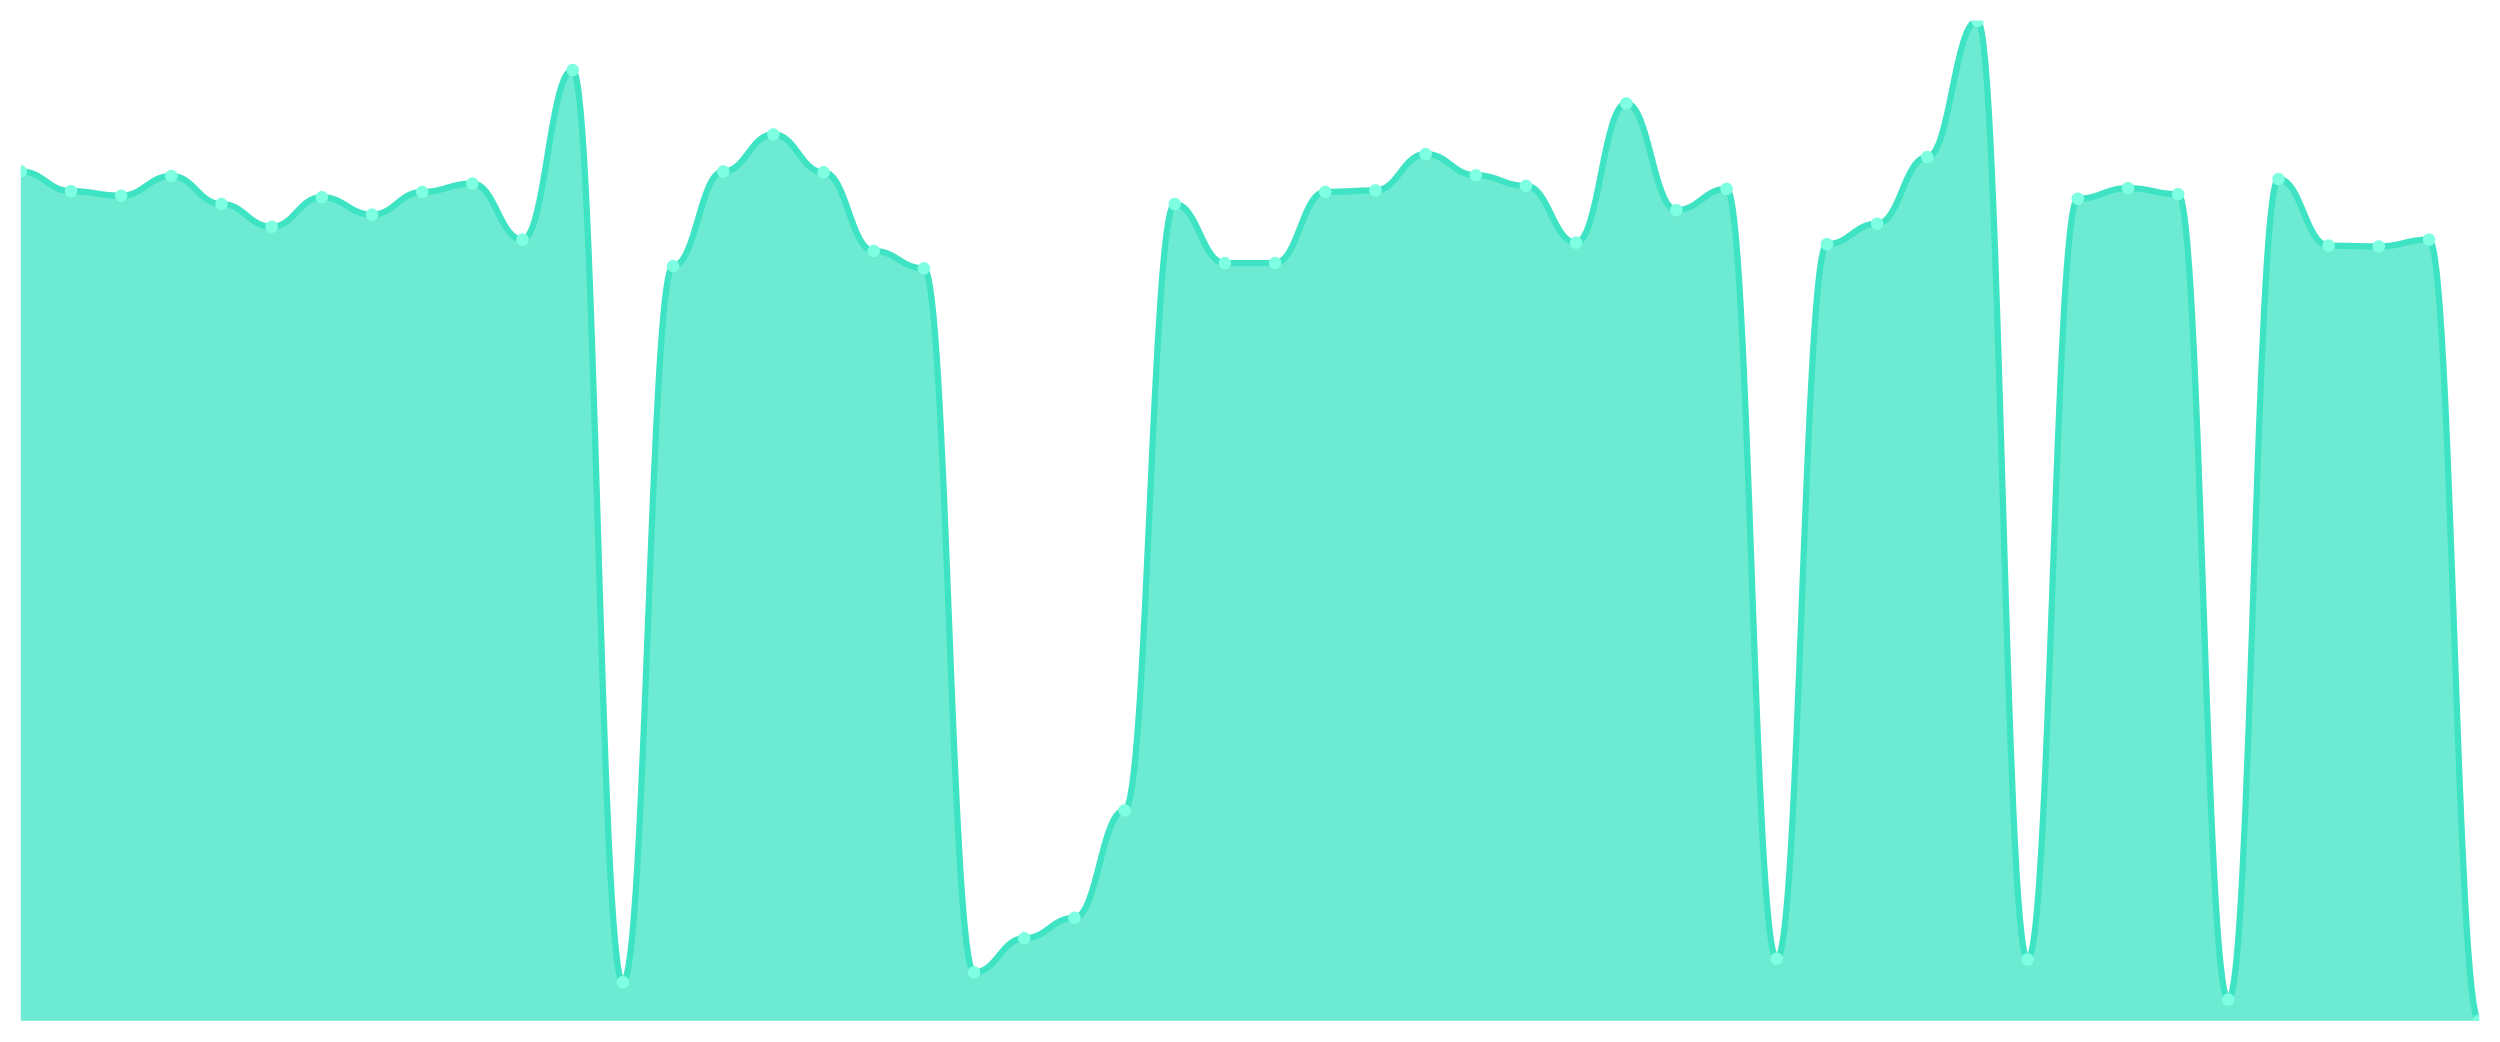
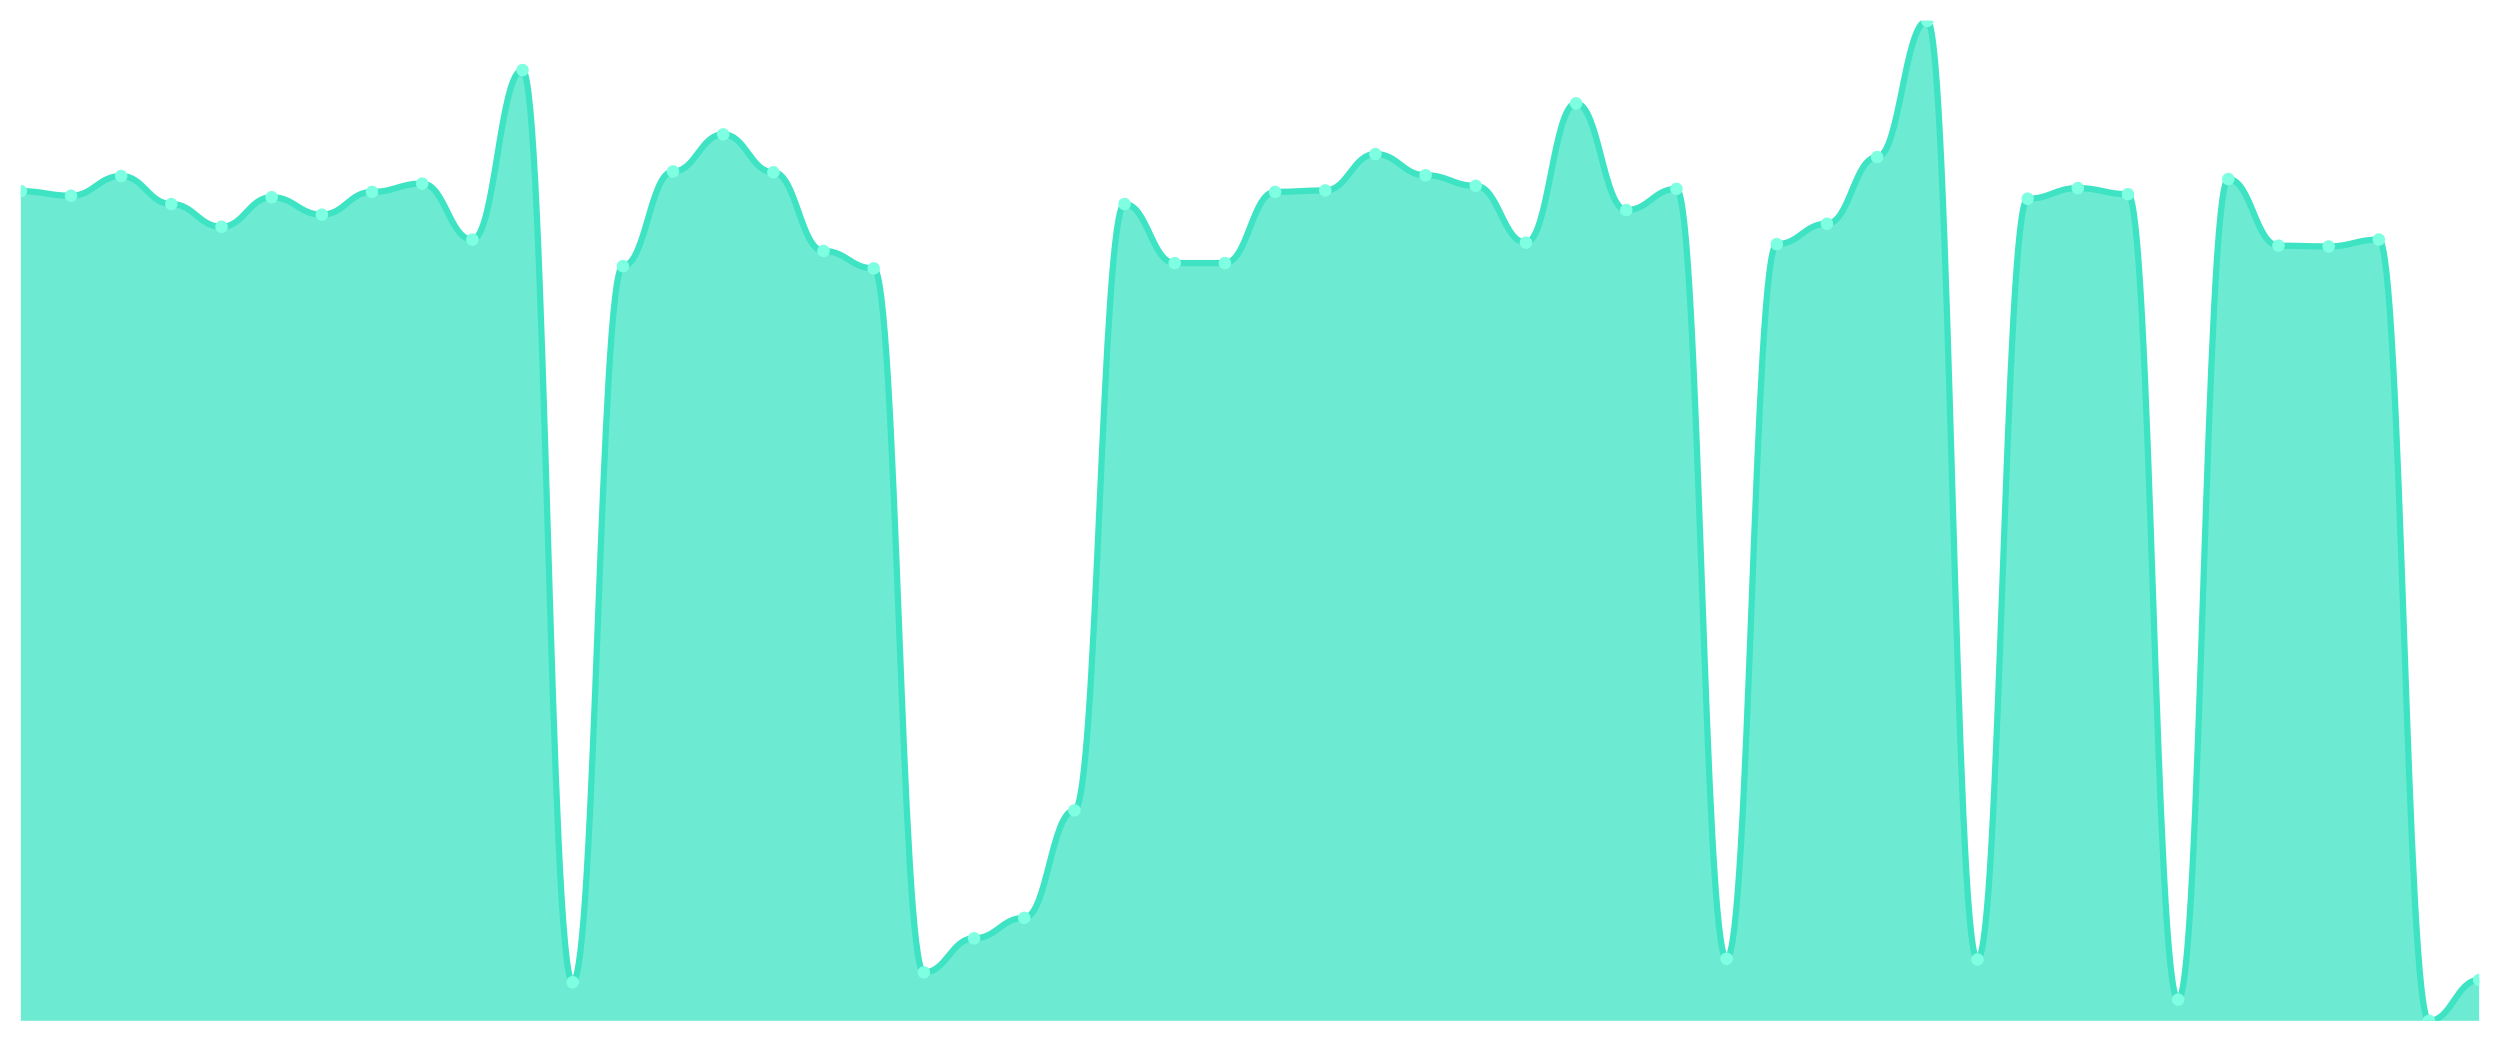
<svg xmlns="http://www.w3.org/2000/svg" viewBox="0 0 1200 500" width="1200" height="500">
  <defs>
    <clipPath id="c">
      <rect x="10" y="10" width="1180" height="480" />
    </clipPath>
  </defs>
  <rect width="1200" height="500" fill="none" />
  <g clip-path="url(#c)">
-     <path d="M 10,490 L 10,82.309 C 20.837,82.309 23.245,91.756 34.082,91.756 C 44.918,91.756 47.327,93.936 58.163,93.936 C 69,93.936 71.408,84.489 82.245,84.489 C 93.082,84.489 95.49,97.933 106.327,97.933 C 117.163,97.933 119.571,108.834 130.408,108.834 C 141.245,108.834 143.653,94.663 154.49,94.663 C 165.327,94.663 167.735,103.02 178.571,103.02 C 189.408,103.02 191.816,92.12 202.653,92.12 C 213.49,92.12 215.898,88.123 226.735,88.123 C 237.571,88.123 239.98,115.011 250.816,115.011 C 261.653,115.011 264.061,33.618 274.898,33.618 C 285.735,33.618 288.143,471.469 298.98,471.469 C 309.816,471.469 312.224,127.729 323.061,127.729 C 333.898,127.729 336.306,82.309 347.143,82.309 C 357.98,82.309 360.388,64.504 371.224,64.504 C 382.061,64.504 384.469,82.672 395.306,82.672 C 406.143,82.672 408.551,120.462 419.388,120.462 C 430.224,120.462 432.633,128.819 443.469,128.819 C 454.306,128.819 456.714,466.745 467.551,466.745 C 478.388,466.745 480.796,450.394 491.633,450.394 C 502.469,450.394 504.878,440.583 515.714,440.583 C 526.551,440.583 528.959,388.986 539.796,388.986 C 550.633,388.986 553.041,97.933 563.878,97.933 C 574.714,97.933 577.122,126.276 587.959,126.276 C 598.796,126.276 601.204,126.276 612.041,126.276 C 622.878,126.276 625.286,92.12 636.122,92.12 C 646.959,92.12 649.367,91.393 660.204,91.393 C 671.041,91.393 673.449,73.952 684.286,73.952 C 695.122,73.952 697.531,84.126 708.367,84.126 C 719.204,84.126 721.612,89.213 732.449,89.213 C 743.286,89.213 745.694,116.465 756.531,116.465 C 767.367,116.465 769.776,49.606 780.612,49.606 C 791.449,49.606 793.857,100.84 804.694,100.84 C 815.531,100.84 817.939,90.666 828.776,90.666 C 839.612,90.666 842.02,460.204 852.857,460.204 C 863.694,460.204 866.102,117.192 876.939,117.192 C 887.776,117.192 890.184,107.381 901.02,107.381 C 911.857,107.381 914.265,75.405 925.102,75.405 C 935.939,75.405 938.347,10 949.184,10 C 960.02,10 962.429,460.568 973.265,460.568 C 984.102,460.568 986.51,95.39 997.347,95.39 C 1008.184,95.39 1010.592,90.303 1021.429,90.303 C 1032.265,90.303 1034.673,93.21 1045.51,93.21 C 1056.347,93.21 1058.755,479.826 1069.592,479.826 C 1080.429,479.826 1082.837,85.942 1093.673,85.942 C 1104.51,85.942 1106.918,117.918 1117.755,117.918 C 1128.592,117.918 1131,118.282 1141.837,118.282 C 1152.673,118.282 1155.082,115.011 1165.918,115.011 C 1176.755,115.011 1179.163,490 1190,490 L 1190,490 Z" fill="rgba(61,227,195,0.75)" />
-     <path d="M 10,82.309 C 20.837,82.309 23.245,91.756 34.082,91.756 C 44.918,91.756 47.327,93.936 58.163,93.936 C 69,93.936 71.408,84.489 82.245,84.489 C 93.082,84.489 95.49,97.933 106.327,97.933 C 117.163,97.933 119.571,108.834 130.408,108.834 C 141.245,108.834 143.653,94.663 154.49,94.663 C 165.327,94.663 167.735,103.02 178.571,103.02 C 189.408,103.02 191.816,92.12 202.653,92.12 C 213.49,92.12 215.898,88.123 226.735,88.123 C 237.571,88.123 239.98,115.011 250.816,115.011 C 261.653,115.011 264.061,33.618 274.898,33.618 C 285.735,33.618 288.143,471.469 298.98,471.469 C 309.816,471.469 312.224,127.729 323.061,127.729 C 333.898,127.729 336.306,82.309 347.143,82.309 C 357.98,82.309 360.388,64.504 371.224,64.504 C 382.061,64.504 384.469,82.672 395.306,82.672 C 406.143,82.672 408.551,120.462 419.388,120.462 C 430.224,120.462 432.633,128.819 443.469,128.819 C 454.306,128.819 456.714,466.745 467.551,466.745 C 478.388,466.745 480.796,450.394 491.633,450.394 C 502.469,450.394 504.878,440.583 515.714,440.583 C 526.551,440.583 528.959,388.986 539.796,388.986 C 550.633,388.986 553.041,97.933 563.878,97.933 C 574.714,97.933 577.122,126.276 587.959,126.276 C 598.796,126.276 601.204,126.276 612.041,126.276 C 622.878,126.276 625.286,92.12 636.122,92.12 C 646.959,92.12 649.367,91.393 660.204,91.393 C 671.041,91.393 673.449,73.952 684.286,73.952 C 695.122,73.952 697.531,84.126 708.367,84.126 C 719.204,84.126 721.612,89.213 732.449,89.213 C 743.286,89.213 745.694,116.465 756.531,116.465 C 767.367,116.465 769.776,49.606 780.612,49.606 C 791.449,49.606 793.857,100.84 804.694,100.84 C 815.531,100.84 817.939,90.666 828.776,90.666 C 839.612,90.666 842.02,460.204 852.857,460.204 C 863.694,460.204 866.102,117.192 876.939,117.192 C 887.776,117.192 890.184,107.381 901.02,107.381 C 911.857,107.381 914.265,75.405 925.102,75.405 C 935.939,75.405 938.347,10 949.184,10 C 960.02,10 962.429,460.568 973.265,460.568 C 984.102,460.568 986.51,95.39 997.347,95.39 C 1008.184,95.39 1010.592,90.303 1021.429,90.303 C 1032.265,90.303 1034.673,93.21 1045.51,93.21 C 1056.347,93.21 1058.755,479.826 1069.592,479.826 C 1080.429,479.826 1082.837,85.942 1093.673,85.942 C 1104.51,85.942 1106.918,117.918 1117.755,117.918 C 1128.592,117.918 1131,118.282 1141.837,118.282 C 1152.673,118.282 1155.082,115.011 1165.918,115.011 C 1176.755,115.011 1179.163,490 1190,490" fill="none" stroke="#3de3c3" stroke-width="3" stroke-linecap="round" stroke-linejoin="round" />
-     <circle cx="10" cy="82.309" r="3" fill="#7fffe1" />
-     <circle cx="34.082" cy="91.756" r="3" fill="#7fffe1" />
-     <circle cx="58.163" cy="93.936" r="3" fill="#7fffe1" />
-     <circle cx="82.245" cy="84.489" r="3" fill="#7fffe1" />
-     <circle cx="106.327" cy="97.933" r="3" fill="#7fffe1" />
-     <circle cx="130.408" cy="108.834" r="3" fill="#7fffe1" />
-     <circle cx="154.49" cy="94.663" r="3" fill="#7fffe1" />
-     <circle cx="178.571" cy="103.02" r="3" fill="#7fffe1" />
-     <circle cx="202.653" cy="92.12" r="3" fill="#7fffe1" />
-     <circle cx="226.735" cy="88.123" r="3" fill="#7fffe1" />
-     <circle cx="250.816" cy="115.011" r="3" fill="#7fffe1" />
-     <circle cx="274.898" cy="33.618" r="3" fill="#7fffe1" />
-     <circle cx="298.98" cy="471.469" r="3" fill="#7fffe1" />
-     <circle cx="323.061" cy="127.729" r="3" fill="#7fffe1" />
-     <circle cx="347.143" cy="82.309" r="3" fill="#7fffe1" />
-     <circle cx="371.224" cy="64.504" r="3" fill="#7fffe1" />
-     <circle cx="395.306" cy="82.672" r="3" fill="#7fffe1" />
-     <circle cx="419.388" cy="120.462" r="3" fill="#7fffe1" />
-     <circle cx="443.469" cy="128.819" r="3" fill="#7fffe1" />
-     <circle cx="467.551" cy="466.745" r="3" fill="#7fffe1" />
-     <circle cx="491.633" cy="450.394" r="3" fill="#7fffe1" />
-     <circle cx="515.714" cy="440.583" r="3" fill="#7fffe1" />
-     <circle cx="539.796" cy="388.986" r="3" fill="#7fffe1" />
-     <circle cx="563.878" cy="97.933" r="3" fill="#7fffe1" />
+     <path d="M 10,490 L 10,91.756 C 20.837,91.756 23.245,93.936 34.082,93.936 C 44.918,93.936 47.327,84.489 58.163,84.489 C 69,84.489 71.408,97.933 82.245,97.933 C 93.082,97.933 95.49,108.834 106.327,108.834 C 117.163,108.834 119.571,94.663 130.408,94.663 C 141.245,94.663 143.653,103.02 154.49,103.02 C 165.327,103.02 167.735,92.12 178.571,92.12 C 189.408,92.12 191.816,88.123 202.653,88.123 C 213.49,88.123 215.898,115.011 226.735,115.011 C 237.571,115.011 239.98,33.618 250.816,33.618 C 261.653,33.618 264.061,471.469 274.898,471.469 C 285.735,471.469 288.143,127.729 298.98,127.729 C 309.816,127.729 312.224,82.309 323.061,82.309 C 333.898,82.309 336.306,64.504 347.143,64.504 C 357.98,64.504 360.388,82.672 371.224,82.672 C 382.061,82.672 384.469,120.462 395.306,120.462 C 406.143,120.462 408.551,128.819 419.388,128.819 C 430.224,128.819 432.633,466.745 443.469,466.745 C 454.306,466.745 456.714,450.394 467.551,450.394 C 478.388,450.394 480.796,440.583 491.633,440.583 C 502.469,440.583 504.878,388.986 515.714,388.986 C 526.551,388.986 528.959,97.933 539.796,97.933 C 550.633,97.933 553.041,126.276 563.878,126.276 C 574.714,126.276 577.122,126.276 587.959,126.276 C 598.796,126.276 601.204,92.12 612.041,92.12 C 622.878,92.12 625.286,91.393 636.122,91.393 C 646.959,91.393 649.367,73.952 660.204,73.952 C 671.041,73.952 673.449,84.126 684.286,84.126 C 695.122,84.126 697.531,89.213 708.367,89.213 C 719.204,89.213 721.612,116.465 732.449,116.465 C 743.286,116.465 745.694,49.606 756.531,49.606 C 767.367,49.606 769.776,100.84 780.612,100.84 C 791.449,100.84 793.857,90.666 804.694,90.666 C 815.531,90.666 817.939,460.204 828.776,460.204 C 839.612,460.204 842.02,117.192 852.857,117.192 C 863.694,117.192 866.102,107.381 876.939,107.381 C 887.776,107.381 890.184,75.405 901.02,75.405 C 911.857,75.405 914.265,10 925.102,10 C 935.939,10 938.347,460.568 949.184,460.568 C 960.02,460.568 962.429,95.39 973.265,95.39 C 984.102,95.39 986.51,90.303 997.347,90.303 C 1008.184,90.303 1010.592,93.21 1021.429,93.21 C 1032.265,93.21 1034.673,479.826 1045.51,479.826 C 1056.347,479.826 1058.755,85.942 1069.592,85.942 C 1080.429,85.942 1082.837,117.918 1093.673,117.918 C 1104.51,117.918 1106.918,118.282 1117.755,118.282 C 1128.592,118.282 1131,115.011 1141.837,115.011 C 1152.673,115.011 1155.082,490 1165.918,490 C 1176.755,490 1179.163,470.379 1190,470.379 L 1190,490 Z" fill="rgba(61,227,195,0.75)" />
+     <path d="M 10,91.756 C 20.837,91.756 23.245,93.936 34.082,93.936 C 44.918,93.936 47.327,84.489 58.163,84.489 C 69,84.489 71.408,97.933 82.245,97.933 C 93.082,97.933 95.49,108.834 106.327,108.834 C 117.163,108.834 119.571,94.663 130.408,94.663 C 141.245,94.663 143.653,103.02 154.49,103.02 C 165.327,103.02 167.735,92.12 178.571,92.12 C 189.408,92.12 191.816,88.123 202.653,88.123 C 213.49,88.123 215.898,115.011 226.735,115.011 C 237.571,115.011 239.98,33.618 250.816,33.618 C 261.653,33.618 264.061,471.469 274.898,471.469 C 285.735,471.469 288.143,127.729 298.98,127.729 C 309.816,127.729 312.224,82.309 323.061,82.309 C 333.898,82.309 336.306,64.504 347.143,64.504 C 357.98,64.504 360.388,82.672 371.224,82.672 C 382.061,82.672 384.469,120.462 395.306,120.462 C 406.143,120.462 408.551,128.819 419.388,128.819 C 430.224,128.819 432.633,466.745 443.469,466.745 C 454.306,466.745 456.714,450.394 467.551,450.394 C 478.388,450.394 480.796,440.583 491.633,440.583 C 502.469,440.583 504.878,388.986 515.714,388.986 C 526.551,388.986 528.959,97.933 539.796,97.933 C 550.633,97.933 553.041,126.276 563.878,126.276 C 574.714,126.276 577.122,126.276 587.959,126.276 C 598.796,126.276 601.204,92.12 612.041,92.12 C 622.878,92.12 625.286,91.393 636.122,91.393 C 646.959,91.393 649.367,73.952 660.204,73.952 C 671.041,73.952 673.449,84.126 684.286,84.126 C 695.122,84.126 697.531,89.213 708.367,89.213 C 719.204,89.213 721.612,116.465 732.449,116.465 C 743.286,116.465 745.694,49.606 756.531,49.606 C 767.367,49.606 769.776,100.84 780.612,100.84 C 791.449,100.84 793.857,90.666 804.694,90.666 C 815.531,90.666 817.939,460.204 828.776,460.204 C 839.612,460.204 842.02,117.192 852.857,117.192 C 863.694,117.192 866.102,107.381 876.939,107.381 C 887.776,107.381 890.184,75.405 901.02,75.405 C 911.857,75.405 914.265,10 925.102,10 C 935.939,10 938.347,460.568 949.184,460.568 C 960.02,460.568 962.429,95.39 973.265,95.39 C 984.102,95.39 986.51,90.303 997.347,90.303 C 1008.184,90.303 1010.592,93.21 1021.429,93.21 C 1032.265,93.21 1034.673,479.826 1045.51,479.826 C 1056.347,479.826 1058.755,85.942 1069.592,85.942 C 1080.429,85.942 1082.837,117.918 1093.673,117.918 C 1104.51,117.918 1106.918,118.282 1117.755,118.282 C 1128.592,118.282 1131,115.011 1141.837,115.011 C 1152.673,115.011 1155.082,490 1165.918,490 C 1176.755,490 1179.163,470.379 1190,470.379" fill="none" stroke="#3de3c3" stroke-width="3" stroke-linecap="round" stroke-linejoin="round" />
+     <circle cx="10" cy="91.756" r="3" fill="#7fffe1" />
+     <circle cx="34.082" cy="93.936" r="3" fill="#7fffe1" />
+     <circle cx="58.163" cy="84.489" r="3" fill="#7fffe1" />
+     <circle cx="82.245" cy="97.933" r="3" fill="#7fffe1" />
+     <circle cx="106.327" cy="108.834" r="3" fill="#7fffe1" />
+     <circle cx="130.408" cy="94.663" r="3" fill="#7fffe1" />
+     <circle cx="154.49" cy="103.02" r="3" fill="#7fffe1" />
+     <circle cx="178.571" cy="92.12" r="3" fill="#7fffe1" />
+     <circle cx="202.653" cy="88.123" r="3" fill="#7fffe1" />
+     <circle cx="226.735" cy="115.011" r="3" fill="#7fffe1" />
+     <circle cx="250.816" cy="33.618" r="3" fill="#7fffe1" />
+     <circle cx="274.898" cy="471.469" r="3" fill="#7fffe1" />
+     <circle cx="298.98" cy="127.729" r="3" fill="#7fffe1" />
+     <circle cx="323.061" cy="82.309" r="3" fill="#7fffe1" />
+     <circle cx="347.143" cy="64.504" r="3" fill="#7fffe1" />
+     <circle cx="371.224" cy="82.672" r="3" fill="#7fffe1" />
+     <circle cx="395.306" cy="120.462" r="3" fill="#7fffe1" />
+     <circle cx="419.388" cy="128.819" r="3" fill="#7fffe1" />
+     <circle cx="443.469" cy="466.745" r="3" fill="#7fffe1" />
+     <circle cx="467.551" cy="450.394" r="3" fill="#7fffe1" />
+     <circle cx="491.633" cy="440.583" r="3" fill="#7fffe1" />
+     <circle cx="515.714" cy="388.986" r="3" fill="#7fffe1" />
+     <circle cx="539.796" cy="97.933" r="3" fill="#7fffe1" />
+     <circle cx="563.878" cy="126.276" r="3" fill="#7fffe1" />
    <circle cx="587.959" cy="126.276" r="3" fill="#7fffe1" />
-     <circle cx="612.041" cy="126.276" r="3" fill="#7fffe1" />
-     <circle cx="636.122" cy="92.12" r="3" fill="#7fffe1" />
-     <circle cx="660.204" cy="91.393" r="3" fill="#7fffe1" />
-     <circle cx="684.286" cy="73.952" r="3" fill="#7fffe1" />
-     <circle cx="708.367" cy="84.126" r="3" fill="#7fffe1" />
-     <circle cx="732.449" cy="89.213" r="3" fill="#7fffe1" />
-     <circle cx="756.531" cy="116.465" r="3" fill="#7fffe1" />
-     <circle cx="780.612" cy="49.606" r="3" fill="#7fffe1" />
-     <circle cx="804.694" cy="100.84" r="3" fill="#7fffe1" />
-     <circle cx="828.776" cy="90.666" r="3" fill="#7fffe1" />
-     <circle cx="852.857" cy="460.204" r="3" fill="#7fffe1" />
-     <circle cx="876.939" cy="117.192" r="3" fill="#7fffe1" />
-     <circle cx="901.02" cy="107.381" r="3" fill="#7fffe1" />
-     <circle cx="925.102" cy="75.405" r="3" fill="#7fffe1" />
-     <circle cx="949.184" cy="10" r="3" fill="#7fffe1" />
-     <circle cx="973.265" cy="460.568" r="3" fill="#7fffe1" />
-     <circle cx="997.347" cy="95.39" r="3" fill="#7fffe1" />
-     <circle cx="1021.429" cy="90.303" r="3" fill="#7fffe1" />
-     <circle cx="1045.51" cy="93.21" r="3" fill="#7fffe1" />
-     <circle cx="1069.592" cy="479.826" r="3" fill="#7fffe1" />
-     <circle cx="1093.673" cy="85.942" r="3" fill="#7fffe1" />
-     <circle cx="1117.755" cy="117.918" r="3" fill="#7fffe1" />
-     <circle cx="1141.837" cy="118.282" r="3" fill="#7fffe1" />
-     <circle cx="1165.918" cy="115.011" r="3" fill="#7fffe1" />
-     <circle cx="1190" cy="490" r="3" fill="#7fffe1" />
+     <circle cx="612.041" cy="92.12" r="3" fill="#7fffe1" />
+     <circle cx="636.122" cy="91.393" r="3" fill="#7fffe1" />
+     <circle cx="660.204" cy="73.952" r="3" fill="#7fffe1" />
+     <circle cx="684.286" cy="84.126" r="3" fill="#7fffe1" />
+     <circle cx="708.367" cy="89.213" r="3" fill="#7fffe1" />
+     <circle cx="732.449" cy="116.465" r="3" fill="#7fffe1" />
+     <circle cx="756.531" cy="49.606" r="3" fill="#7fffe1" />
+     <circle cx="780.612" cy="100.84" r="3" fill="#7fffe1" />
+     <circle cx="804.694" cy="90.666" r="3" fill="#7fffe1" />
+     <circle cx="828.776" cy="460.204" r="3" fill="#7fffe1" />
+     <circle cx="852.857" cy="117.192" r="3" fill="#7fffe1" />
+     <circle cx="876.939" cy="107.381" r="3" fill="#7fffe1" />
+     <circle cx="901.02" cy="75.405" r="3" fill="#7fffe1" />
+     <circle cx="925.102" cy="10" r="3" fill="#7fffe1" />
+     <circle cx="949.184" cy="460.568" r="3" fill="#7fffe1" />
+     <circle cx="973.265" cy="95.39" r="3" fill="#7fffe1" />
+     <circle cx="997.347" cy="90.303" r="3" fill="#7fffe1" />
+     <circle cx="1021.429" cy="93.21" r="3" fill="#7fffe1" />
+     <circle cx="1045.51" cy="479.826" r="3" fill="#7fffe1" />
+     <circle cx="1069.592" cy="85.942" r="3" fill="#7fffe1" />
+     <circle cx="1093.673" cy="117.918" r="3" fill="#7fffe1" />
+     <circle cx="1117.755" cy="118.282" r="3" fill="#7fffe1" />
+     <circle cx="1141.837" cy="115.011" r="3" fill="#7fffe1" />
+     <circle cx="1165.918" cy="490" r="3" fill="#7fffe1" />
+     <circle cx="1190" cy="470.379" r="3" fill="#7fffe1" />
  </g>
</svg>
